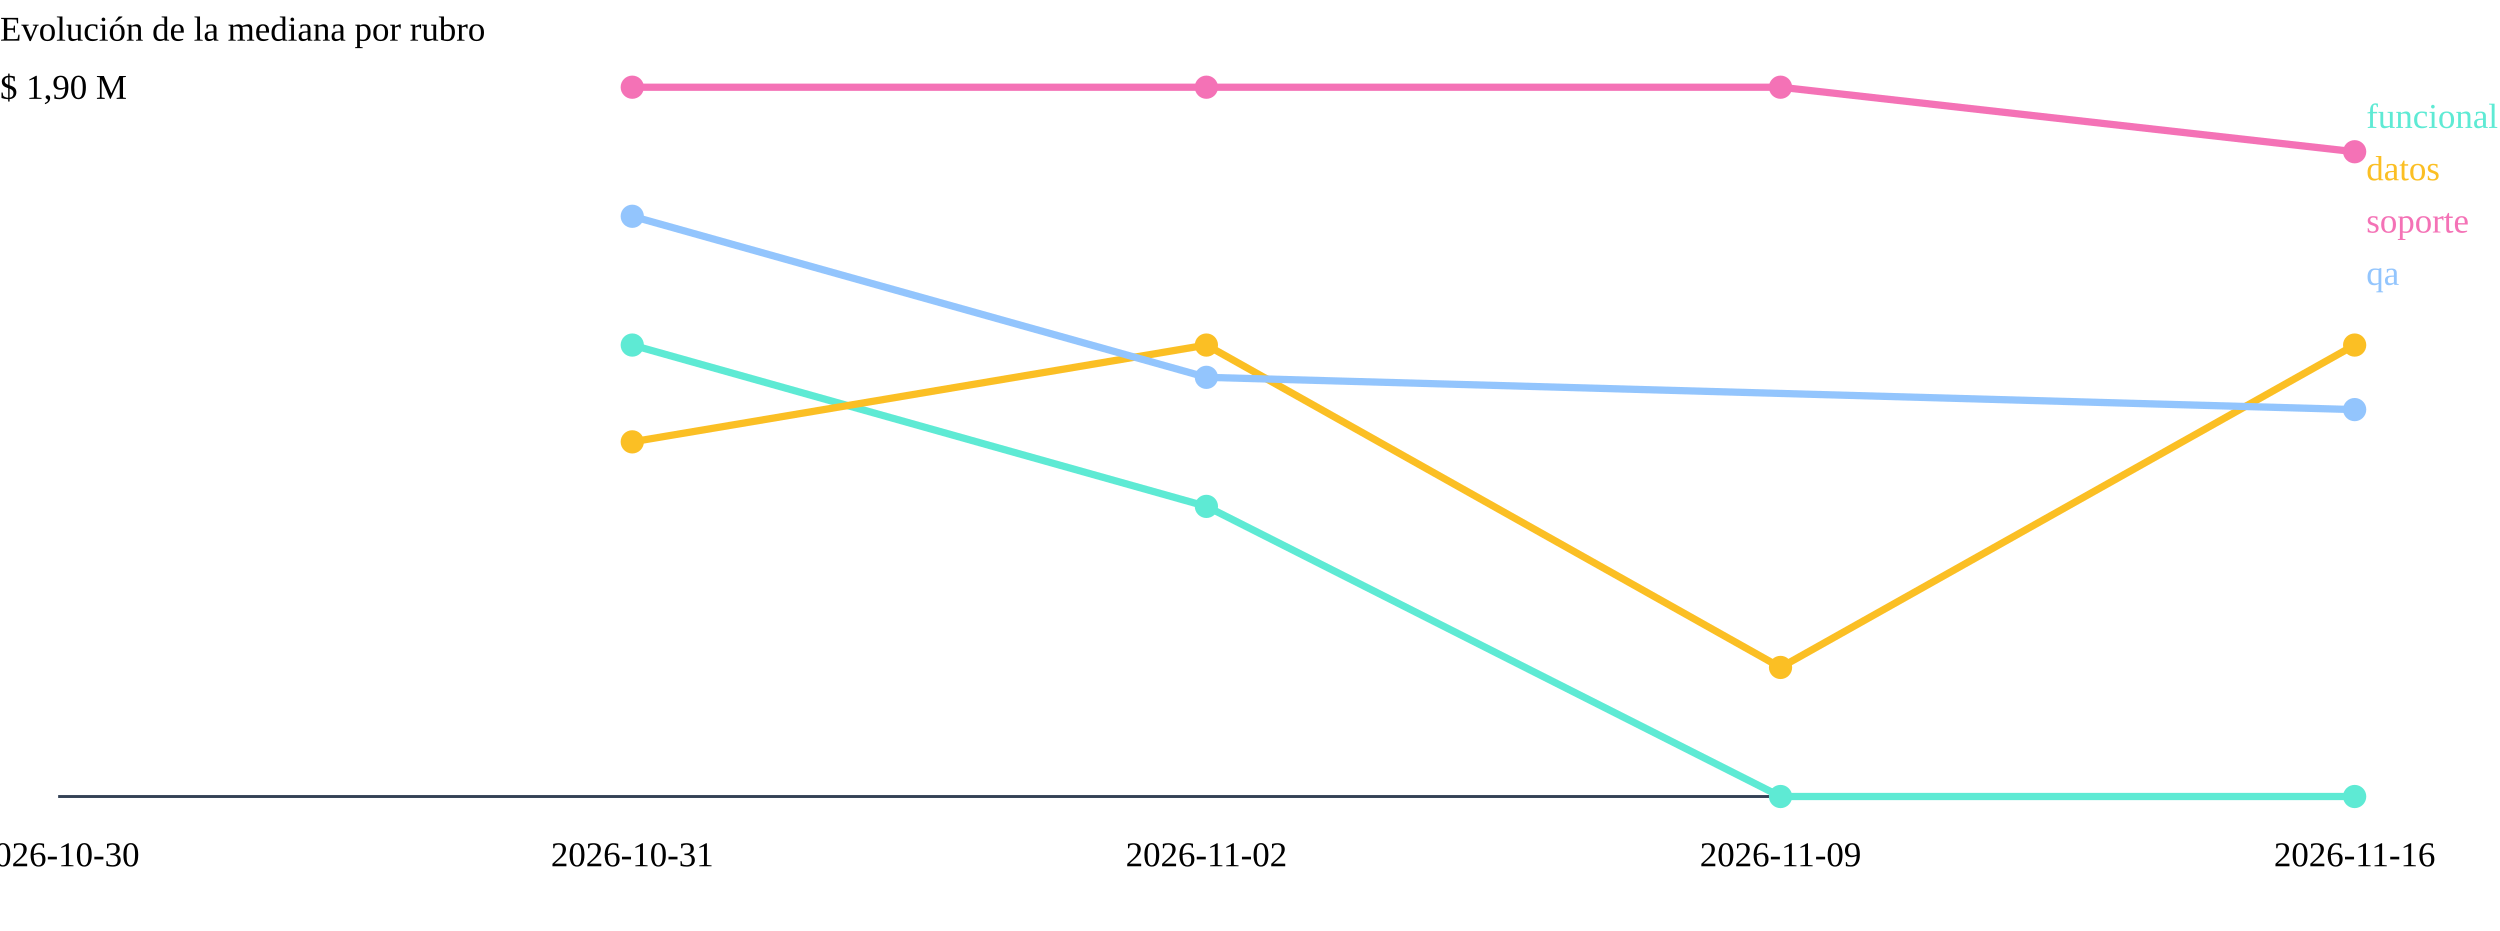
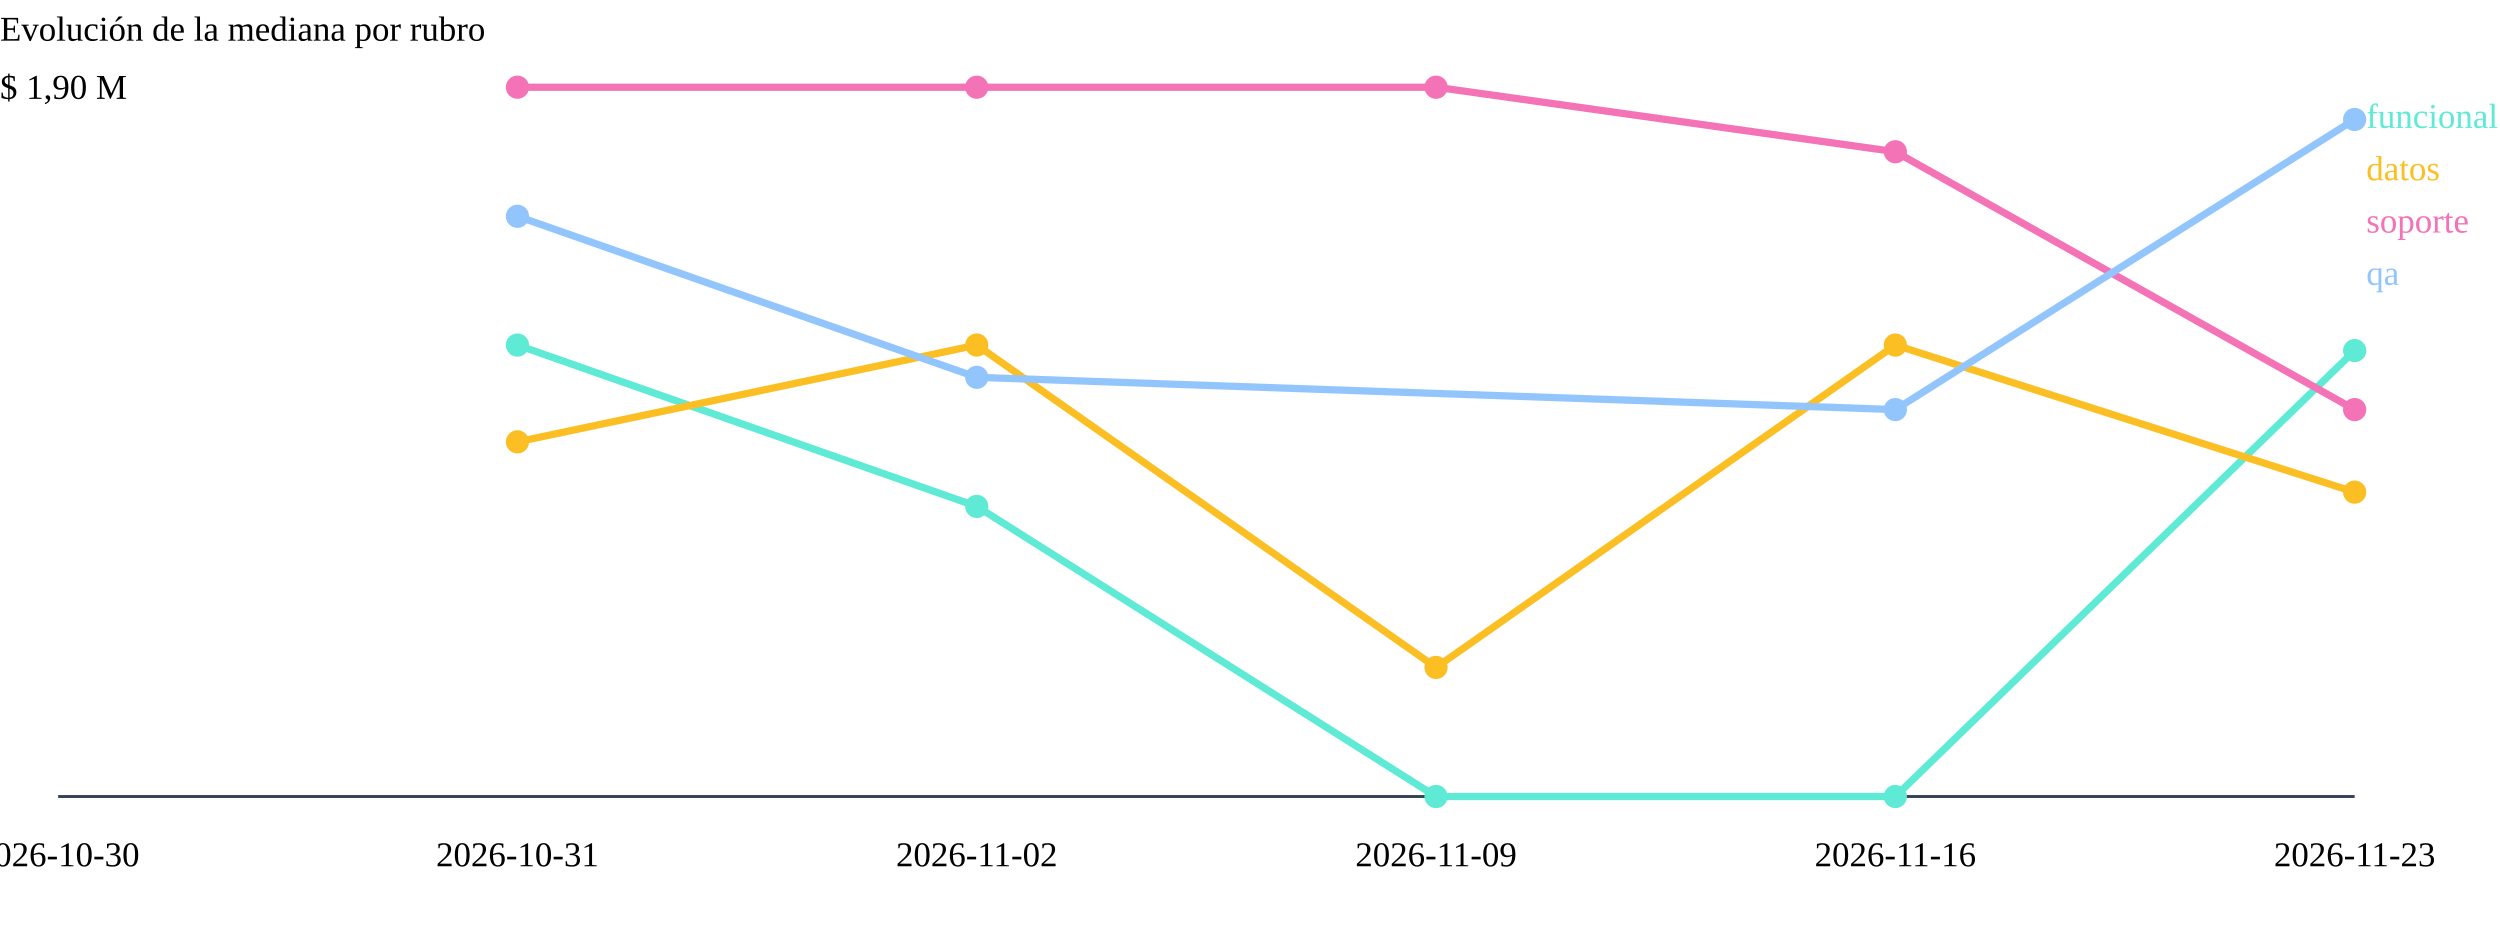
<svg xmlns="http://www.w3.org/2000/svg" viewBox="0 0 860 320" role="img" aria-label="Evolución de la mediana salarial" class="grafico">
  <text x="0" y="14" class="eje-titulo">Evolución de la mediana por rubro</text>
  <line x1="20" y1="274" x2="810" y2="274" stroke="#334155" stroke-width="1" />
-   <path d="M217.5,118.7 L415.0,174.2 L612.5,274.0 L810.0,274.0" fill="none" stroke="#5eead4" stroke-width="2.5" stroke-linejoin="round" stroke-linecap="round" />
-   <circle cx="217.5" cy="118.7" r="4" fill="#5eead4" />
-   <circle cx="415.0" cy="174.2" r="4" fill="#5eead4" />
-   <circle cx="612.5" cy="274.0" r="4" fill="#5eead4" />
-   <circle cx="810.0" cy="274.0" r="4" fill="#5eead4" />
+   <path d="M178.0,118.7 L336.0,174.2 L494.0,274.0 L652.0,274.0 L810.0,120.6" fill="none" stroke="#5eead4" stroke-width="2.5" stroke-linejoin="round" stroke-linecap="round" />
+   <circle cx="178.0" cy="118.7" r="4" fill="#5eead4" />
+   <circle cx="336.0" cy="174.2" r="4" fill="#5eead4" />
+   <circle cx="494.0" cy="274.0" r="4" fill="#5eead4" />
+   <circle cx="652.0" cy="274.0" r="4" fill="#5eead4" />
+   <circle cx="810.0" cy="120.6" r="4" fill="#5eead4" />
  <text x="814" y="44" class="leyenda" fill="#5eead4">funcional</text>
-   <path d="M217.5,152.0 L415.0,118.7 L612.5,229.6 L810.0,118.7" fill="none" stroke="#fbbf24" stroke-width="2.5" stroke-linejoin="round" stroke-linecap="round" />
-   <circle cx="217.5" cy="152.0" r="4" fill="#fbbf24" />
-   <circle cx="415.0" cy="118.7" r="4" fill="#fbbf24" />
-   <circle cx="612.5" cy="229.6" r="4" fill="#fbbf24" />
-   <circle cx="810.0" cy="118.7" r="4" fill="#fbbf24" />
+   <path d="M178.0,152.0 L336.0,118.7 L494.0,229.6 L652.0,118.7 L810.0,169.3" fill="none" stroke="#fbbf24" stroke-width="2.5" stroke-linejoin="round" stroke-linecap="round" />
+   <circle cx="178.0" cy="152.0" r="4" fill="#fbbf24" />
+   <circle cx="336.0" cy="118.7" r="4" fill="#fbbf24" />
+   <circle cx="494.0" cy="229.6" r="4" fill="#fbbf24" />
+   <circle cx="652.0" cy="118.7" r="4" fill="#fbbf24" />
+   <circle cx="810.0" cy="169.3" r="4" fill="#fbbf24" />
  <text x="814" y="62" class="leyenda" fill="#fbbf24">datos</text>
-   <path d="M217.5,30.0 L415.0,30.0 L612.5,30.0 L810.0,52.2" fill="none" stroke="#f472b6" stroke-width="2.5" stroke-linejoin="round" stroke-linecap="round" />
-   <circle cx="217.5" cy="30.0" r="4" fill="#f472b6" />
-   <circle cx="415.0" cy="30.0" r="4" fill="#f472b6" />
-   <circle cx="612.5" cy="30.0" r="4" fill="#f472b6" />
-   <circle cx="810.0" cy="52.2" r="4" fill="#f472b6" />
+   <path d="M178.0,30.0 L336.0,30.0 L494.0,30.0 L652.0,52.2 L810.0,140.9" fill="none" stroke="#f472b6" stroke-width="2.5" stroke-linejoin="round" stroke-linecap="round" />
+   <circle cx="178.0" cy="30.0" r="4" fill="#f472b6" />
+   <circle cx="336.0" cy="30.0" r="4" fill="#f472b6" />
+   <circle cx="494.0" cy="30.0" r="4" fill="#f472b6" />
+   <circle cx="652.0" cy="52.2" r="4" fill="#f472b6" />
+   <circle cx="810.0" cy="140.9" r="4" fill="#f472b6" />
  <text x="814" y="80" class="leyenda" fill="#f472b6">soporte</text>
-   <path d="M217.5,74.4 L415.0,129.8 L810.0,140.9" fill="none" stroke="#93c5fd" stroke-width="2.5" stroke-linejoin="round" stroke-linecap="round" />
-   <circle cx="217.5" cy="74.4" r="4" fill="#93c5fd" />
-   <circle cx="415.0" cy="129.8" r="4" fill="#93c5fd" />
-   <circle cx="810.0" cy="140.9" r="4" fill="#93c5fd" />
+   <path d="M178.0,74.4 L336.0,129.8 L652.0,140.9 L810.0,41.1" fill="none" stroke="#93c5fd" stroke-width="2.5" stroke-linejoin="round" stroke-linecap="round" />
+   <circle cx="178.0" cy="74.4" r="4" fill="#93c5fd" />
+   <circle cx="336.0" cy="129.8" r="4" fill="#93c5fd" />
+   <circle cx="652.0" cy="140.9" r="4" fill="#93c5fd" />
+   <circle cx="810.0" cy="41.1" r="4" fill="#93c5fd" />
  <text x="814" y="98" class="leyenda" fill="#93c5fd">qa</text>
  <text x="20.0" y="298" class="etiqueta-fecha" text-anchor="middle">2026-10-30</text>
-   <text x="217.5" y="298" class="etiqueta-fecha" text-anchor="middle">2026-10-31</text>
-   <text x="415.0" y="298" class="etiqueta-fecha" text-anchor="middle">2026-11-02</text>
-   <text x="612.5" y="298" class="etiqueta-fecha" text-anchor="middle">2026-11-09</text>
-   <text x="810.0" y="298" class="etiqueta-fecha" text-anchor="middle">2026-11-16</text>
+   <text x="178.0" y="298" class="etiqueta-fecha" text-anchor="middle">2026-10-31</text>
+   <text x="336.0" y="298" class="etiqueta-fecha" text-anchor="middle">2026-11-02</text>
+   <text x="494.0" y="298" class="etiqueta-fecha" text-anchor="middle">2026-11-09</text>
+   <text x="652.0" y="298" class="etiqueta-fecha" text-anchor="middle">2026-11-16</text>
+   <text x="810.0" y="298" class="etiqueta-fecha" text-anchor="middle">2026-11-23</text>
  <text x="0" y="34.0" class="etiqueta-n">$ 1,90 M</text>
</svg>
